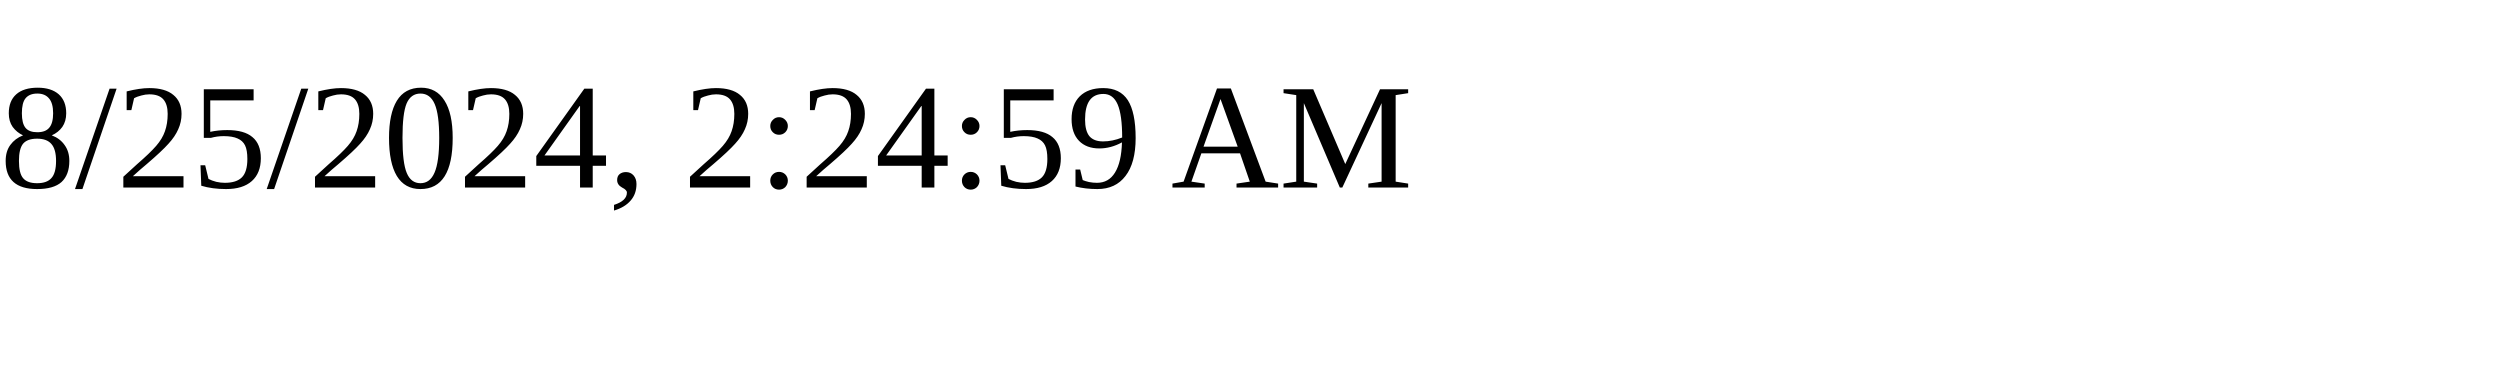
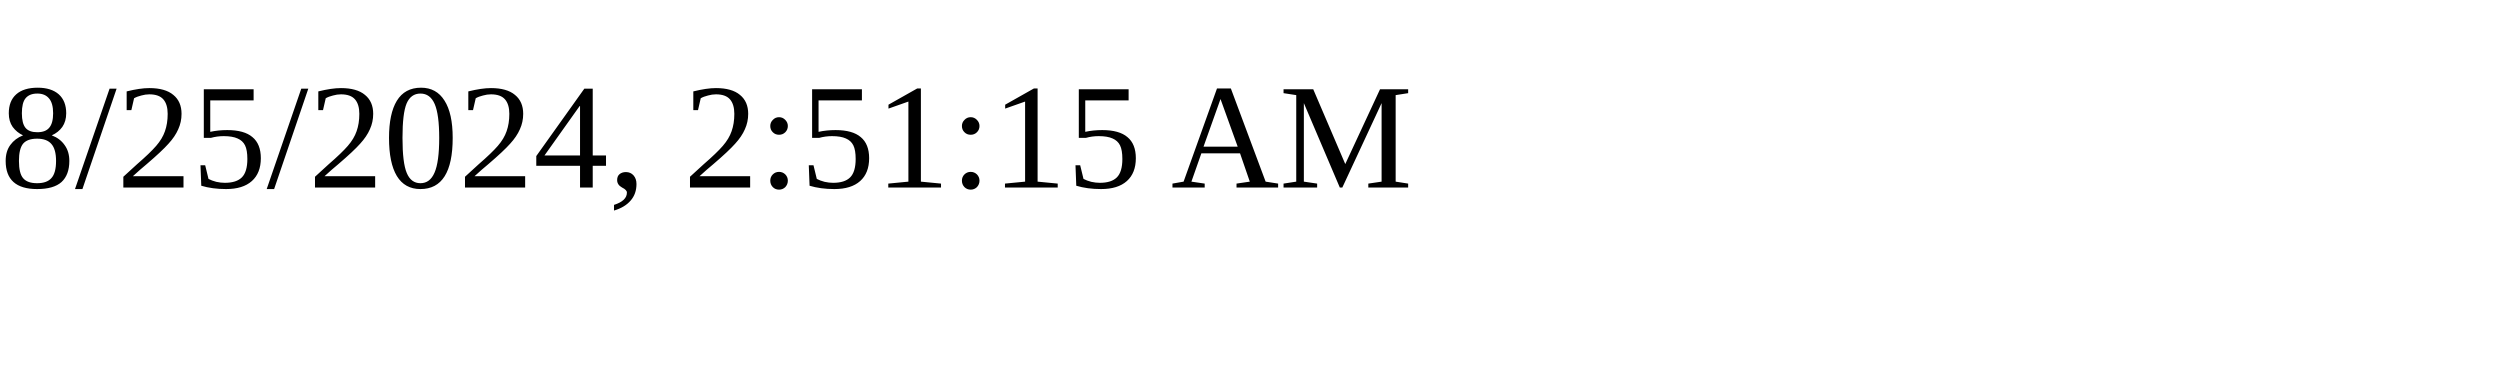
<svg xmlns="http://www.w3.org/2000/svg" height="30" width="200">
-   <text x="0" y="15">8/25/2024, 2:24:59 AM</text>
+   <text x="0" y="15">8/25/2024, 2:51:15 AM</text>
</svg>
